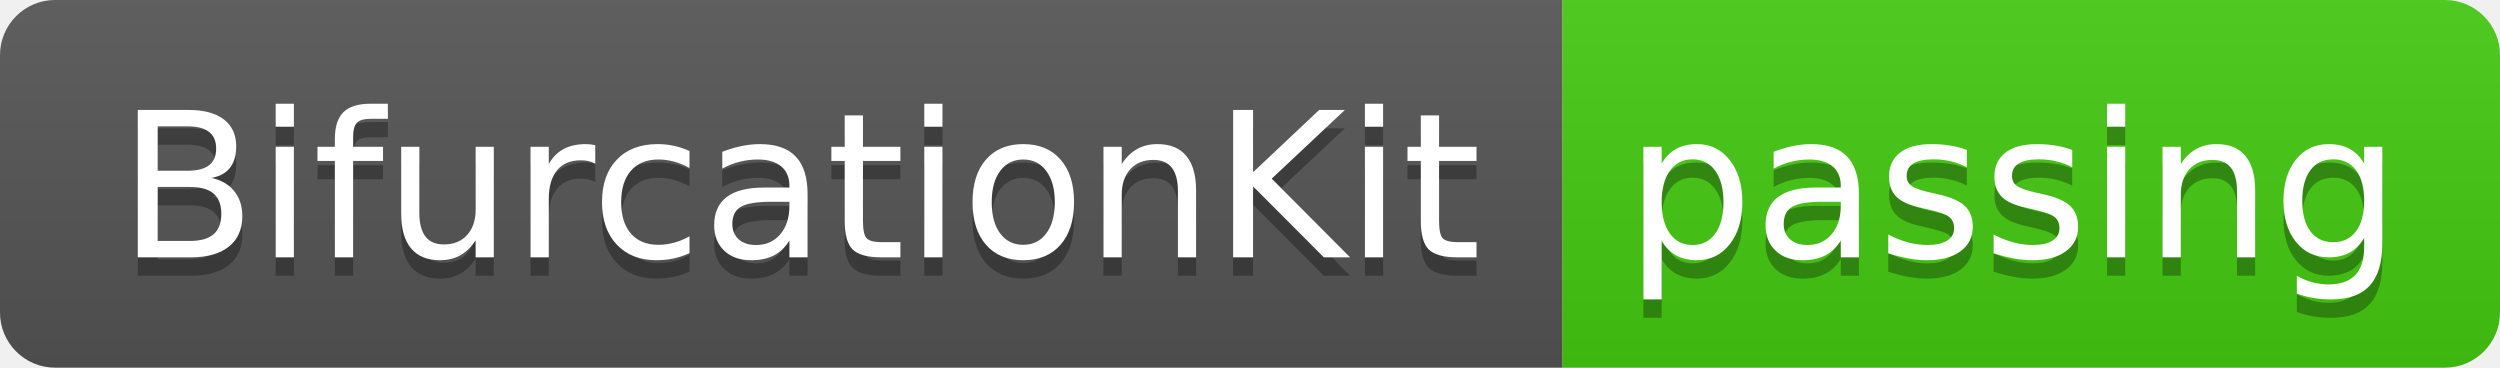
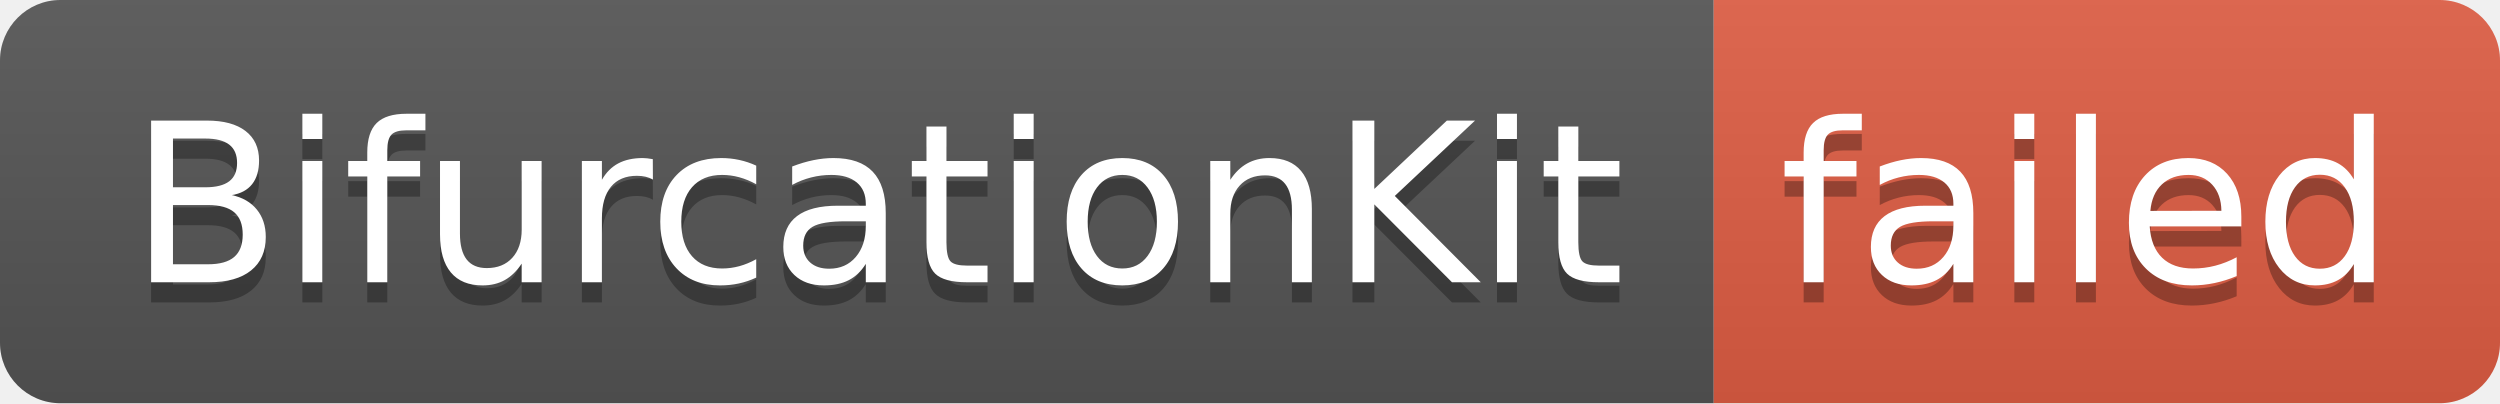
- <svg xmlns="http://www.w3.org/2000/svg" width="136" height="20" role="img" aria-label="BifurcationKit: passing">
+ <svg xmlns="http://www.w3.org/2000/svg" width="124" height="20" role="img" aria-label="BifurcationKit: failed">
  <linearGradient id="s" x2="0" y2="100%">
    <stop offset="0" stop-color="#bbb" stop-opacity=".1" />
    <stop offset="1" stop-opacity=".1" />
  </linearGradient>
  <clipPath id="r">
-     <rect width="136" height="20" rx="3" fill="#fff" />
+     <rect width="124" height="20" rx="3" fill="#fff" />
  </clipPath>
  <g clip-path="url(#r)">
    <rect width="85" height="20" fill="#555" />
-     <rect x="85" width="51" height="20" fill="#4c1" />
-     <rect width="136" height="20" fill="url(#s)" />
+     <rect x="85" width="39" height="20" fill="#e05d44" />
+     <rect width="124" height="20" fill="url(#s)" />
  </g>
  <g fill="#fff" text-anchor="middle" font-family="Verdana,Geneva,DejaVu Sans,sans-serif" text-rendering="geometricPrecision" font-size="110">
    <text aria-hidden="true" x="435" y="150" fill="#010101" fill-opacity=".3" transform="scale(.1)" textLength="750">BifurcationKit</text>
    <text x="435" y="140" transform="scale(.1)" fill="#fff" textLength="750">BifurcationKit</text>
-     <text aria-hidden="true" x="1095" y="150" fill="#010101" fill-opacity=".3" transform="scale(.1)" textLength="410">passing</text>
-     <text x="1095" y="140" transform="scale(.1)" fill="#fff" textLength="410">passing</text>
+     <text aria-hidden="true" x="1035" y="150" fill="#010101" fill-opacity=".3" transform="scale(.1)" textLength="290">failed</text>
+     <text x="1035" y="140" transform="scale(.1)" fill="#fff" textLength="290">failed</text>
  </g>
</svg>
